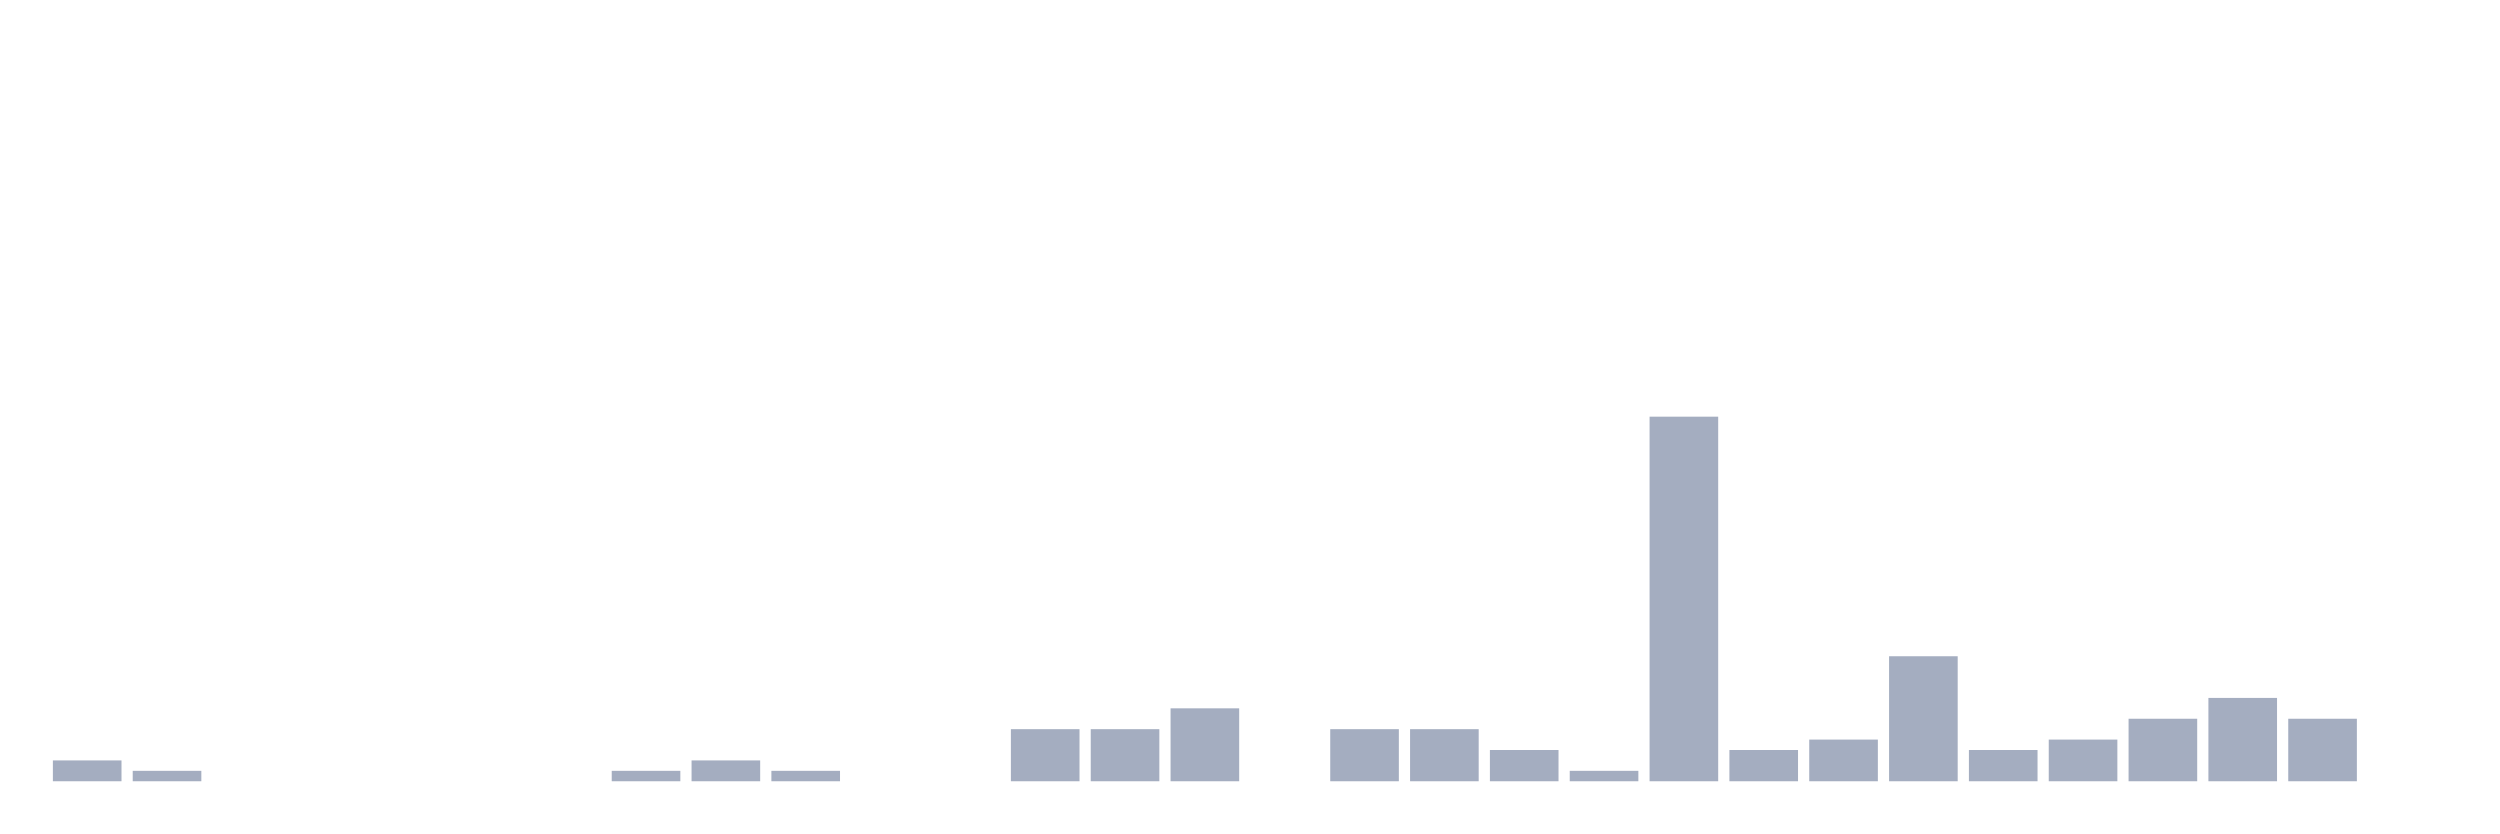
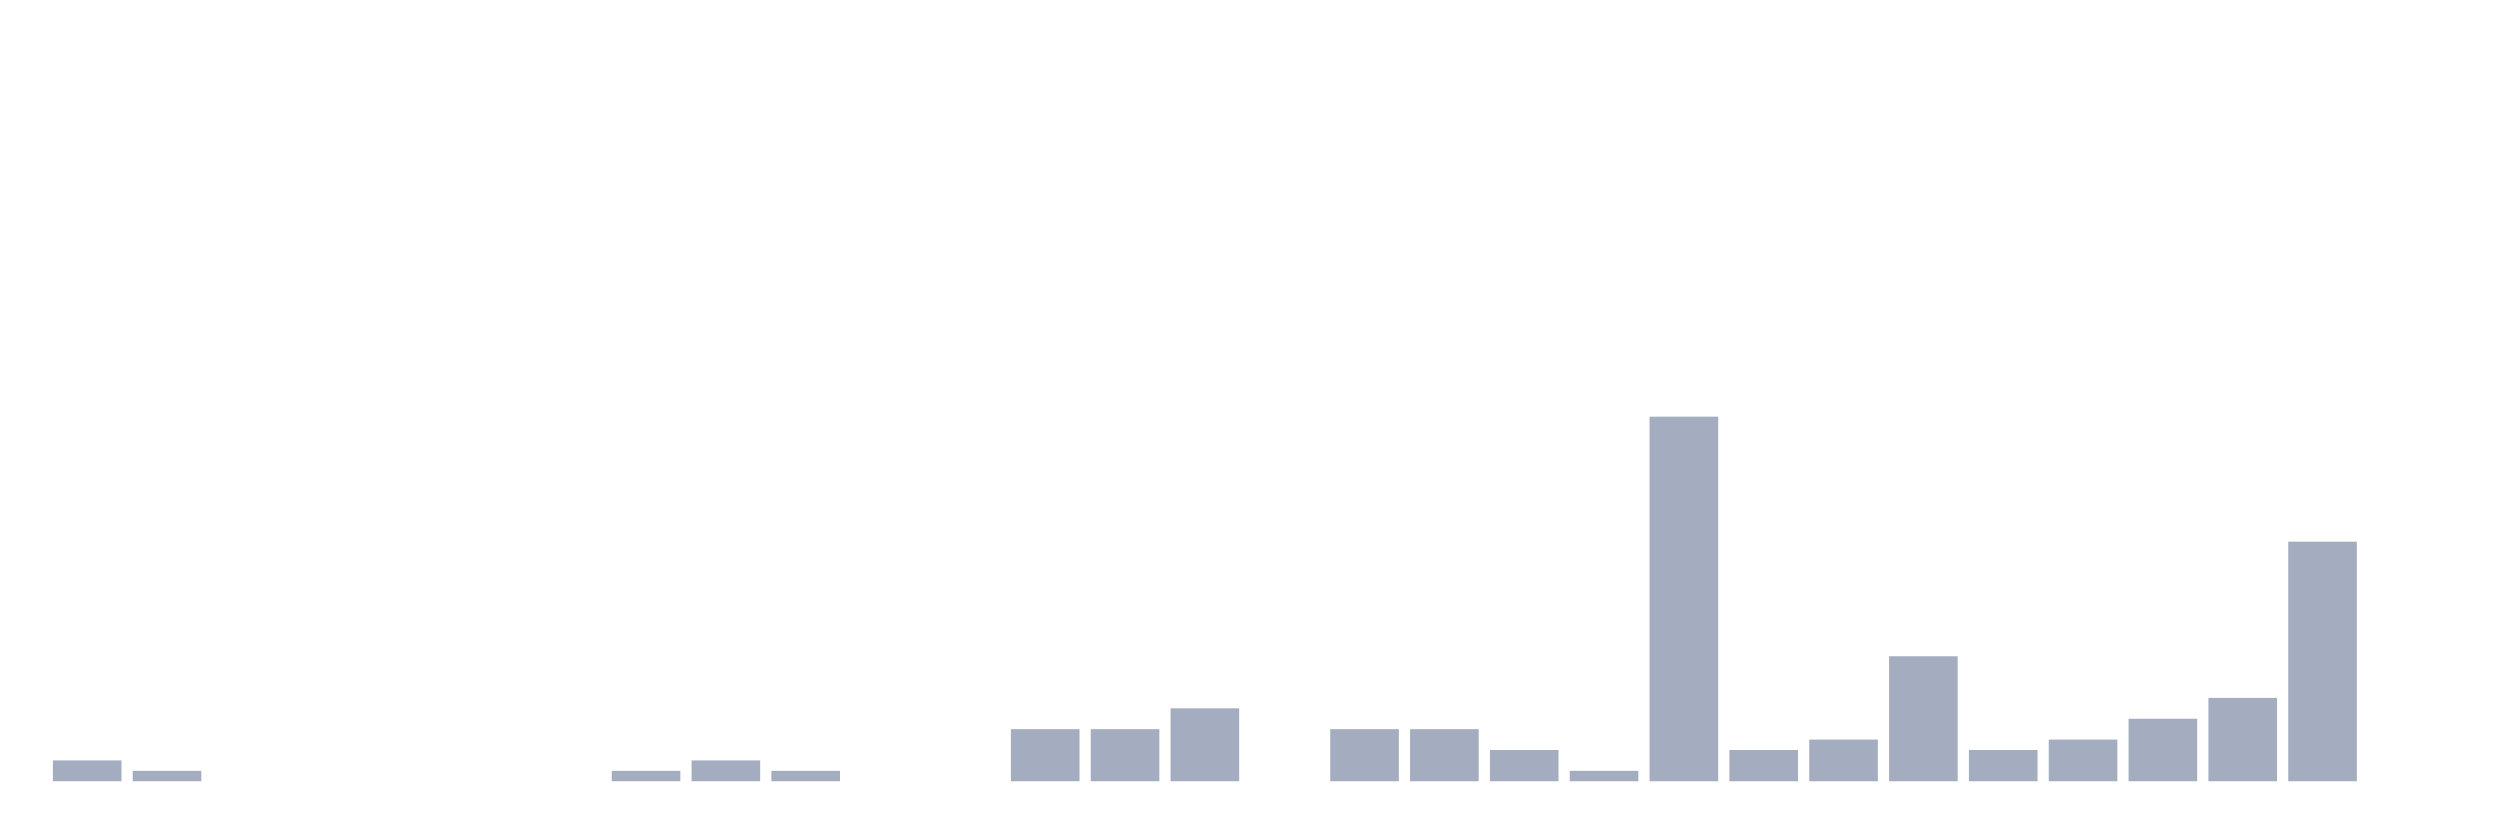
<svg xmlns="http://www.w3.org/2000/svg" viewBox="0 0 480 160">
  <g transform="translate(10,10)">
    <rect class="bar" x="0.153" width="13.175" y="136" height="4" fill="rgb(164,173,192)" />
    <rect class="bar" x="15.482" width="13.175" y="138" height="2" fill="rgb(164,173,192)" />
    <rect class="bar" x="30.81" width="13.175" y="140" height="0" fill="rgb(164,173,192)" />
    <rect class="bar" x="46.138" width="13.175" y="140" height="0" fill="rgb(164,173,192)" />
    <rect class="bar" x="61.466" width="13.175" y="140" height="0" fill="rgb(164,173,192)" />
    <rect class="bar" x="76.794" width="13.175" y="140" height="0" fill="rgb(164,173,192)" />
    <rect class="bar" x="92.123" width="13.175" y="140" height="0" fill="rgb(164,173,192)" />
    <rect class="bar" x="107.451" width="13.175" y="138" height="2" fill="rgb(164,173,192)" />
    <rect class="bar" x="122.779" width="13.175" y="136" height="4" fill="rgb(164,173,192)" />
    <rect class="bar" x="138.107" width="13.175" y="138" height="2" fill="rgb(164,173,192)" />
    <rect class="bar" x="153.436" width="13.175" y="140" height="0" fill="rgb(164,173,192)" />
    <rect class="bar" x="168.764" width="13.175" y="140" height="0" fill="rgb(164,173,192)" />
    <rect class="bar" x="184.092" width="13.175" y="130" height="10" fill="rgb(164,173,192)" />
    <rect class="bar" x="199.42" width="13.175" y="130" height="10" fill="rgb(164,173,192)" />
    <rect class="bar" x="214.748" width="13.175" y="126" height="14" fill="rgb(164,173,192)" />
    <rect class="bar" x="230.077" width="13.175" y="140" height="0" fill="rgb(164,173,192)" />
    <rect class="bar" x="245.405" width="13.175" y="130" height="10" fill="rgb(164,173,192)" />
    <rect class="bar" x="260.733" width="13.175" y="130" height="10" fill="rgb(164,173,192)" />
    <rect class="bar" x="276.061" width="13.175" y="134" height="6" fill="rgb(164,173,192)" />
    <rect class="bar" x="291.39" width="13.175" y="138" height="2" fill="rgb(164,173,192)" />
    <rect class="bar" x="306.718" width="13.175" y="70" height="70" fill="rgb(164,173,192)" />
    <rect class="bar" x="322.046" width="13.175" y="134" height="6" fill="rgb(164,173,192)" />
    <rect class="bar" x="337.374" width="13.175" y="132" height="8" fill="rgb(164,173,192)" />
    <rect class="bar" x="352.702" width="13.175" y="116" height="24" fill="rgb(164,173,192)" />
    <rect class="bar" x="368.031" width="13.175" y="134" height="6" fill="rgb(164,173,192)" />
    <rect class="bar" x="383.359" width="13.175" y="132" height="8" fill="rgb(164,173,192)" />
    <rect class="bar" x="398.687" width="13.175" y="128" height="12" fill="rgb(164,173,192)" />
    <rect class="bar" x="414.015" width="13.175" y="124" height="16" fill="rgb(164,173,192)" />
-     <rect class="bar" x="429.344" width="13.175" y="128" height="12" fill="rgb(164,173,192)" />
+     <rect class="bar" x="429.344" width="13.175" y="94" height="46" fill="rgb(164,173,192)" />
    <rect class="bar" x="444.672" width="13.175" y="140" height="0" fill="rgb(164,173,192)" />
  </g>
</svg>
